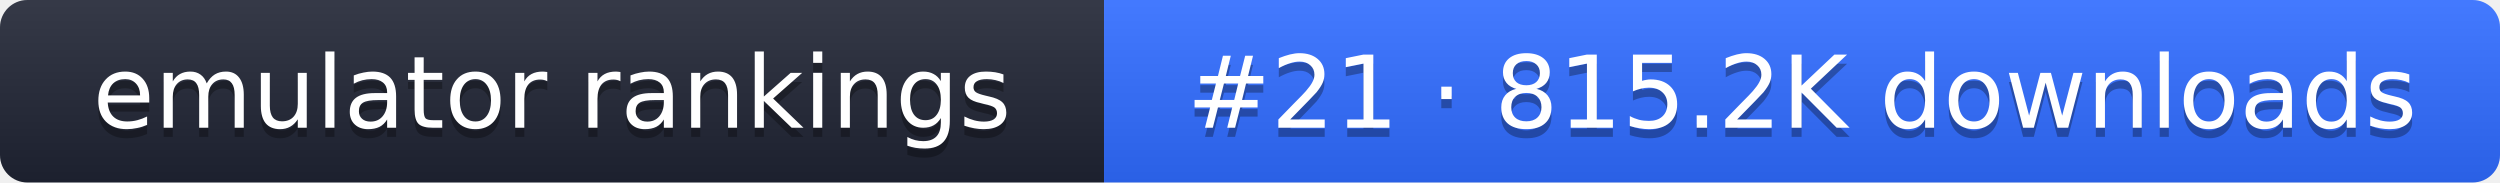
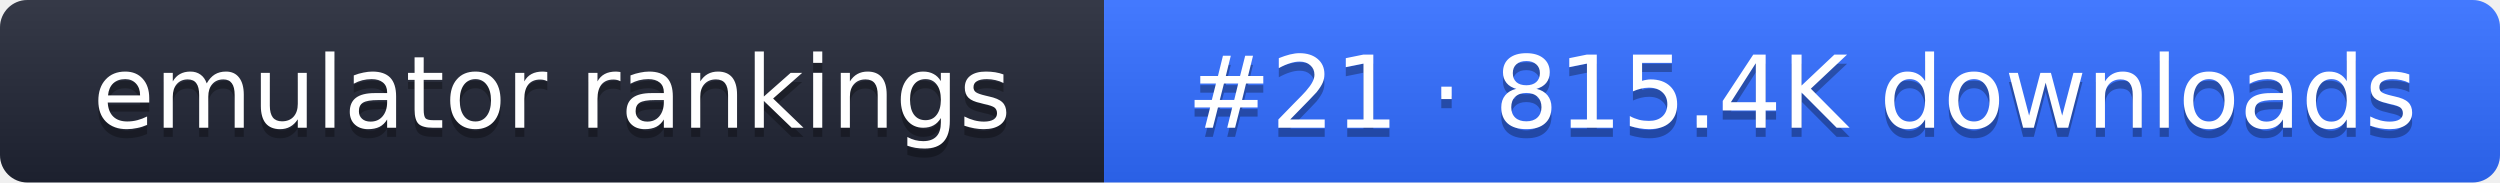
- <svg xmlns="http://www.w3.org/2000/svg" width="274" height="20" role="img" aria-label="emulator rankings: #21 · 815.2K downloads">
+ <svg xmlns="http://www.w3.org/2000/svg" width="274" height="20" role="img" aria-label="emulator rankings: #21 · 815.4K downloads">
  <linearGradient id="g" x2="0" y2="100%">
    <stop offset="0" stop-color="#fff" stop-opacity=".1" />
    <stop offset="1" stop-opacity=".1" />
  </linearGradient>
  <clipPath id="r">
    <rect width="274" height="20" rx="3" fill="#fff" />
  </clipPath>
  <g clip-path="url(#r)">
    <rect width="121" height="20" fill="#1f2433" />
    <rect x="121" width="153" height="20" fill="#2f6bff" />
    <rect width="274" height="20" fill="url(#g)" />
  </g>
  <g fill="#fff" text-anchor="middle" font-family="Verdana,DejaVu Sans,sans-serif" font-size="11">
    <text x="60.5" y="15" fill="#010101" fill-opacity=".3">emulator rankings</text>
    <text x="60.5" y="14">emulator rankings</text>
-     <text x="197.5" y="15" fill="#010101" fill-opacity=".3">#21 · 815.2K downloads</text>
-     <text x="197.5" y="14">#21 · 815.2K downloads</text>
+     <text x="197.5" y="15" fill="#010101" fill-opacity=".3">#21 · 815.4K downloads</text>
+     <text x="197.5" y="14">#21 · 815.4K downloads</text>
  </g>
</svg>
